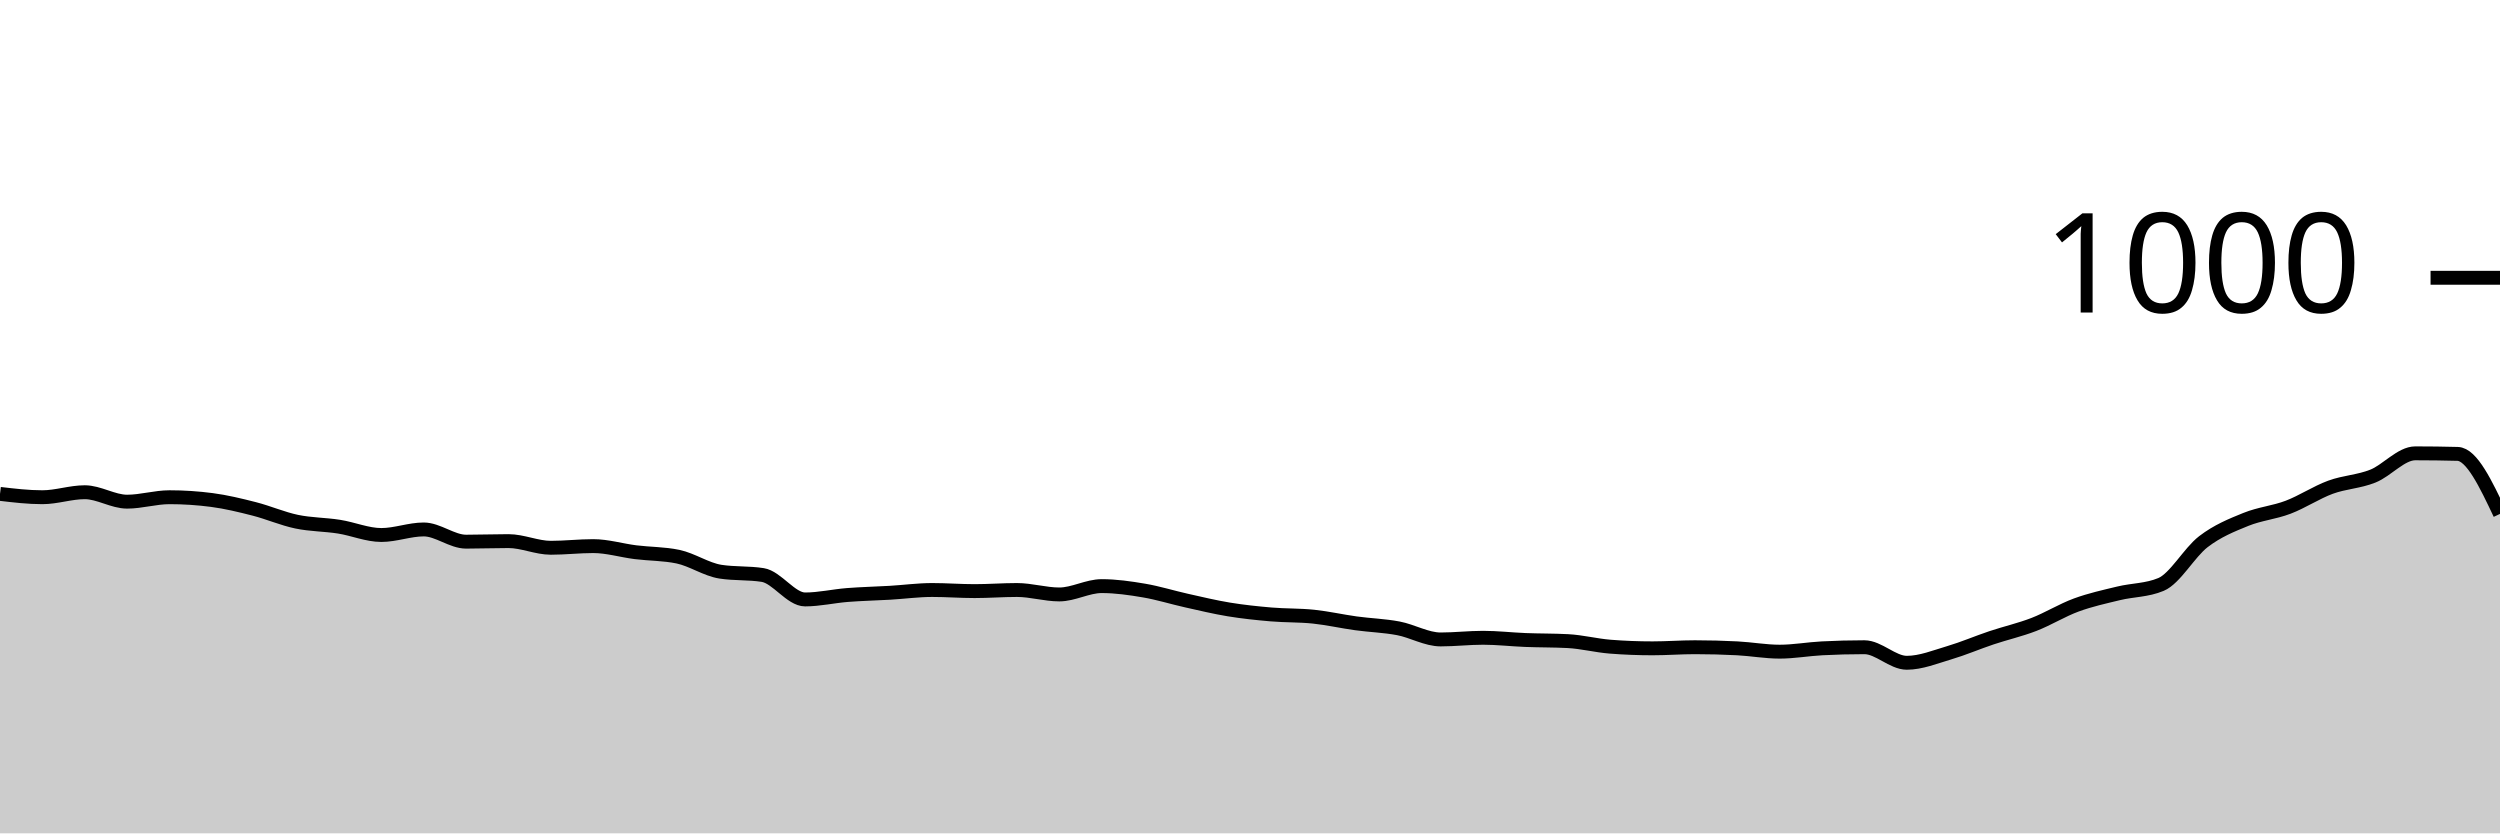
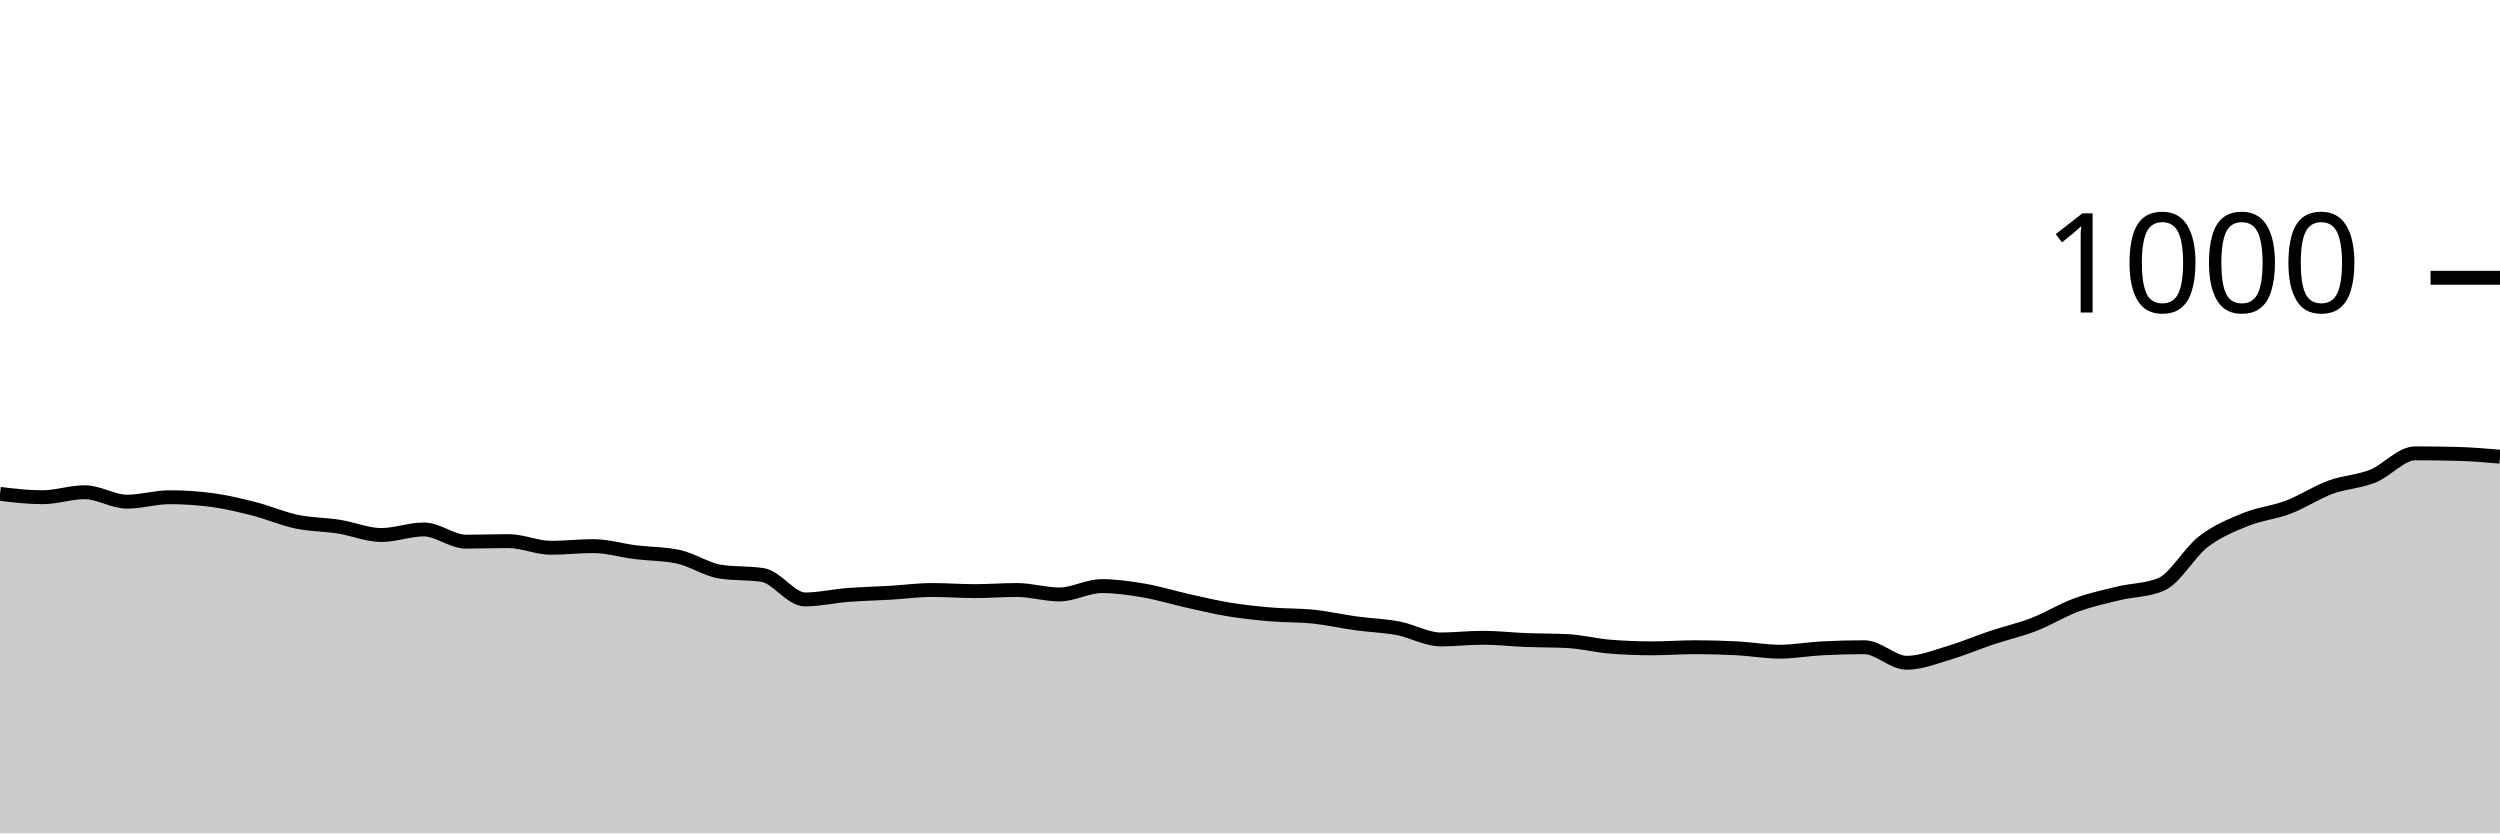
<svg xmlns="http://www.w3.org/2000/svg" viewBox="0 0 180 60">
  <g transform="translate(0,20)">
-     <path class="area" fill="rgba(0, 0, 0, 0.2)" d="M0,15.56C1.017,15.68,2.034,15.8,3.051,15.8C4.068,15.8,5.085,15.44,6.102,15.44C7.119,15.44,8.136,16.12,9.153,16.12C10.169,16.12,11.186,15.8,12.203,15.8C13.22,15.8,14.237,15.867,15.254,16C16.271,16.133,17.288,16.38,18.305,16.64C19.322,16.9,20.339,17.347,21.356,17.56C22.373,17.773,23.39,17.76,24.407,17.92C25.424,18.08,26.441,18.52,27.458,18.52C28.475,18.52,29.492,18.12,30.508,18.12C31.525,18.12,32.542,19,33.559,19C34.576,19,35.593,18.96,36.61,18.96C37.627,18.96,38.644,19.44,39.661,19.44C40.678,19.44,41.695,19.32,42.712,19.32C43.729,19.32,44.746,19.633,45.763,19.76C46.78,19.887,47.797,19.867,48.814,20.08C49.831,20.293,50.847,21,51.864,21.16C52.881,21.32,53.898,21.24,54.915,21.4C55.932,21.56,56.949,23.16,57.966,23.16C58.983,23.16,60,22.92,61.017,22.84C62.034,22.76,63.051,22.74,64.068,22.68C65.085,22.62,66.102,22.48,67.119,22.48C68.136,22.48,69.153,22.56,70.169,22.56C71.186,22.56,72.203,22.48,73.22,22.48C74.237,22.48,75.254,22.8,76.271,22.8C77.288,22.8,78.305,22.2,79.322,22.2C80.339,22.2,81.356,22.347,82.373,22.52C83.39,22.693,84.407,23.013,85.424,23.24C86.441,23.467,87.458,23.713,88.475,23.88C89.492,24.047,90.508,24.153,91.525,24.24C92.542,24.327,93.559,24.293,94.576,24.4C95.593,24.507,96.61,24.74,97.627,24.88C98.644,25.02,99.661,25.047,100.678,25.24C101.695,25.433,102.712,26.04,103.729,26.04C104.746,26.04,105.763,25.92,106.78,25.92C107.797,25.92,108.814,26.04,109.831,26.08C110.847,26.12,111.864,26.107,112.881,26.16C113.898,26.213,114.915,26.48,115.932,26.56C116.949,26.64,117.966,26.68,118.983,26.68C120,26.68,121.017,26.6,122.034,26.6C123.051,26.6,124.068,26.627,125.085,26.68C126.102,26.733,127.119,26.92,128.136,26.92C129.153,26.92,130.169,26.733,131.186,26.68C132.203,26.627,133.22,26.6,134.237,26.6C135.254,26.6,136.271,27.72,137.288,27.72C138.305,27.72,139.322,27.3,140.339,27C141.356,26.7,142.373,26.26,143.39,25.92C144.407,25.58,145.424,25.353,146.441,24.96C147.458,24.567,148.475,23.933,149.492,23.56C150.508,23.187,151.525,22.967,152.542,22.72C153.559,22.473,154.576,22.507,155.593,22.08C156.61,21.653,157.627,19.78,158.644,19C159.661,18.22,160.678,17.813,161.695,17.4C162.712,16.987,163.729,16.907,164.746,16.52C165.763,16.133,166.78,15.453,167.797,15.08C168.814,14.707,169.831,14.687,170.847,14.28C171.864,13.873,172.881,12.64,173.898,12.64C174.915,12.64,175.932,12.653,176.949,12.68C177.966,12.707,178.983,14.853,180,17L180,40C178.983,40,177.966,40,176.949,40C175.932,40,174.915,40,173.898,40C172.881,40,171.864,40,170.847,40C169.831,40,168.814,40,167.797,40C166.78,40,165.763,40,164.746,40C163.729,40,162.712,40,161.695,40C160.678,40,159.661,40,158.644,40C157.627,40,156.61,40,155.593,40C154.576,40,153.559,40,152.542,40C151.525,40,150.508,40,149.492,40C148.475,40,147.458,40,146.441,40C145.424,40,144.407,40,143.39,40C142.373,40,141.356,40,140.339,40C139.322,40,138.305,40,137.288,40C136.271,40,135.254,40,134.237,40C133.22,40,132.203,40,131.186,40C130.169,40,129.153,40,128.136,40C127.119,40,126.102,40,125.085,40C124.068,40,123.051,40,122.034,40C121.017,40,120,40,118.983,40C117.966,40,116.949,40,115.932,40C114.915,40,113.898,40,112.881,40C111.864,40,110.847,40,109.831,40C108.814,40,107.797,40,106.78,40C105.763,40,104.746,40,103.729,40C102.712,40,101.695,40,100.678,40C99.661,40,98.644,40,97.627,40C96.61,40,95.593,40,94.576,40C93.559,40,92.542,40,91.525,40C90.508,40,89.492,40,88.475,40C87.458,40,86.441,40,85.424,40C84.407,40,83.39,40,82.373,40C81.356,40,80.339,40,79.322,40C78.305,40,77.288,40,76.271,40C75.254,40,74.237,40,73.22,40C72.203,40,71.186,40,70.169,40C69.153,40,68.136,40,67.119,40C66.102,40,65.085,40,64.068,40C63.051,40,62.034,40,61.017,40C60,40,58.983,40,57.966,40C56.949,40,55.932,40,54.915,40C53.898,40,52.881,40,51.864,40C50.847,40,49.831,40,48.814,40C47.797,40,46.78,40,45.763,40C44.746,40,43.729,40,42.712,40C41.695,40,40.678,40,39.661,40C38.644,40,37.627,40,36.61,40C35.593,40,34.576,40,33.559,40C32.542,40,31.525,40,30.508,40C29.492,40,28.475,40,27.458,40C26.441,40,25.424,40,24.407,40C23.39,40,22.373,40,21.356,40C20.339,40,19.322,40,18.305,40C17.288,40,16.271,40,15.254,40C14.237,40,13.22,40,12.203,40C11.186,40,10.169,40,9.153,40C8.136,40,7.119,40,6.102,40C5.085,40,4.068,40,3.051,40C2.034,40,1.017,40,0,40Z" />
-     <path class="line" stroke="black" fill="none" d="M0,15.56C1.017,15.68,2.034,15.8,3.051,15.8C4.068,15.8,5.085,15.44,6.102,15.44C7.119,15.44,8.136,16.12,9.153,16.12C10.169,16.12,11.186,15.8,12.203,15.8C13.22,15.8,14.237,15.867,15.254,16C16.271,16.133,17.288,16.38,18.305,16.64C19.322,16.9,20.339,17.347,21.356,17.56C22.373,17.773,23.39,17.76,24.407,17.92C25.424,18.08,26.441,18.52,27.458,18.52C28.475,18.52,29.492,18.12,30.508,18.12C31.525,18.12,32.542,19,33.559,19C34.576,19,35.593,18.96,36.61,18.96C37.627,18.96,38.644,19.44,39.661,19.44C40.678,19.44,41.695,19.32,42.712,19.32C43.729,19.32,44.746,19.633,45.763,19.76C46.78,19.887,47.797,19.867,48.814,20.08C49.831,20.293,50.847,21,51.864,21.16C52.881,21.32,53.898,21.24,54.915,21.4C55.932,21.56,56.949,23.16,57.966,23.16C58.983,23.16,60,22.92,61.017,22.84C62.034,22.76,63.051,22.74,64.068,22.68C65.085,22.62,66.102,22.48,67.119,22.48C68.136,22.48,69.153,22.56,70.169,22.56C71.186,22.56,72.203,22.48,73.22,22.48C74.237,22.48,75.254,22.8,76.271,22.8C77.288,22.8,78.305,22.2,79.322,22.2C80.339,22.2,81.356,22.347,82.373,22.52C83.39,22.693,84.407,23.013,85.424,23.24C86.441,23.467,87.458,23.713,88.475,23.88C89.492,24.047,90.508,24.153,91.525,24.24C92.542,24.327,93.559,24.293,94.576,24.4C95.593,24.507,96.61,24.74,97.627,24.88C98.644,25.02,99.661,25.047,100.678,25.24C101.695,25.433,102.712,26.04,103.729,26.04C104.746,26.04,105.763,25.92,106.78,25.92C107.797,25.92,108.814,26.04,109.831,26.08C110.847,26.12,111.864,26.107,112.881,26.16C113.898,26.213,114.915,26.48,115.932,26.56C116.949,26.64,117.966,26.68,118.983,26.68C120,26.68,121.017,26.6,122.034,26.6C123.051,26.6,124.068,26.627,125.085,26.68C126.102,26.733,127.119,26.92,128.136,26.92C129.153,26.92,130.169,26.733,131.186,26.68C132.203,26.627,133.22,26.6,134.237,26.6C135.254,26.6,136.271,27.72,137.288,27.72C138.305,27.72,139.322,27.3,140.339,27C141.356,26.7,142.373,26.26,143.39,25.92C144.407,25.58,145.424,25.353,146.441,24.96C147.458,24.567,148.475,23.933,149.492,23.56C150.508,23.187,151.525,22.967,152.542,22.72C153.559,22.473,154.576,22.507,155.593,22.08C156.61,21.653,157.627,19.78,158.644,19C159.661,18.22,160.678,17.813,161.695,17.4C162.712,16.987,163.729,16.907,164.746,16.52C165.763,16.133,166.78,15.453,167.797,15.08C168.814,14.707,169.831,14.687,170.847,14.28C171.864,13.873,172.881,12.64,173.898,12.64C174.915,12.64,175.932,12.653,176.949,12.68C177.966,12.707,178.983,14.853,180,17" />
+     <path class="area" fill="rgba(0, 0, 0, 0.2)" d="M0,15.56C1.017,15.68,2.034,15.8,3.051,15.8C4.068,15.8,5.085,15.44,6.102,15.44C7.119,15.44,8.136,16.12,9.153,16.12C10.169,16.12,11.186,15.8,12.203,15.8C13.22,15.8,14.237,15.867,15.254,16C16.271,16.133,17.288,16.38,18.305,16.64C19.322,16.9,20.339,17.347,21.356,17.56C22.373,17.773,23.39,17.76,24.407,17.92C25.424,18.08,26.441,18.52,27.458,18.52C28.475,18.52,29.492,18.12,30.508,18.12C31.525,18.12,32.542,19,33.559,19C34.576,19,35.593,18.96,36.61,18.96C37.627,18.96,38.644,19.44,39.661,19.44C40.678,19.44,41.695,19.32,42.712,19.32C43.729,19.32,44.746,19.633,45.763,19.76C46.78,19.887,47.797,19.867,48.814,20.08C49.831,20.293,50.847,21,51.864,21.16C52.881,21.32,53.898,21.24,54.915,21.4C55.932,21.56,56.949,23.16,57.966,23.16C58.983,23.16,60,22.92,61.017,22.84C62.034,22.76,63.051,22.74,64.068,22.68C65.085,22.62,66.102,22.48,67.119,22.48C68.136,22.48,69.153,22.56,70.169,22.56C71.186,22.56,72.203,22.48,73.22,22.48C74.237,22.48,75.254,22.8,76.271,22.8C77.288,22.8,78.305,22.2,79.322,22.2C80.339,22.2,81.356,22.347,82.373,22.52C83.39,22.693,84.407,23.013,85.424,23.24C86.441,23.467,87.458,23.713,88.475,23.88C89.492,24.047,90.508,24.153,91.525,24.24C92.542,24.327,93.559,24.293,94.576,24.4C95.593,24.507,96.61,24.74,97.627,24.88C98.644,25.02,99.661,25.047,100.678,25.24C101.695,25.433,102.712,26.04,103.729,26.04C104.746,26.04,105.763,25.92,106.78,25.92C107.797,25.92,108.814,26.04,109.831,26.08C110.847,26.12,111.864,26.107,112.881,26.16C113.898,26.213,114.915,26.48,115.932,26.56C116.949,26.64,117.966,26.68,118.983,26.68C120,26.68,121.017,26.6,122.034,26.6C123.051,26.6,124.068,26.627,125.085,26.68C126.102,26.733,127.119,26.92,128.136,26.92C129.153,26.92,130.169,26.733,131.186,26.68C132.203,26.627,133.22,26.6,134.237,26.6C135.254,26.6,136.271,27.72,137.288,27.72C138.305,27.72,139.322,27.3,140.339,27C141.356,26.7,142.373,26.26,143.39,25.92C144.407,25.58,145.424,25.353,146.441,24.96C147.458,24.567,148.475,23.933,149.492,23.56C150.508,23.187,151.525,22.967,152.542,22.72C153.559,22.473,154.576,22.507,155.593,22.08C156.61,21.653,157.627,19.78,158.644,19C159.661,18.22,160.678,17.813,161.695,17.4C162.712,16.987,163.729,16.907,164.746,16.52C165.763,16.133,166.78,15.453,167.797,15.08C168.814,14.707,169.831,14.687,170.847,14.28C171.864,13.873,172.881,12.64,173.898,12.64C174.915,12.64,175.932,12.653,176.949,12.68C177.966,12.707,178.983,12.793,180,12.88L180,40C178.983,40,177.966,40,176.949,40C175.932,40,174.915,40,173.898,40C172.881,40,171.864,40,170.847,40C169.831,40,168.814,40,167.797,40C166.78,40,165.763,40,164.746,40C163.729,40,162.712,40,161.695,40C160.678,40,159.661,40,158.644,40C157.627,40,156.61,40,155.593,40C154.576,40,153.559,40,152.542,40C151.525,40,150.508,40,149.492,40C148.475,40,147.458,40,146.441,40C145.424,40,144.407,40,143.39,40C142.373,40,141.356,40,140.339,40C139.322,40,138.305,40,137.288,40C136.271,40,135.254,40,134.237,40C133.22,40,132.203,40,131.186,40C130.169,40,129.153,40,128.136,40C127.119,40,126.102,40,125.085,40C124.068,40,123.051,40,122.034,40C121.017,40,120,40,118.983,40C117.966,40,116.949,40,115.932,40C114.915,40,113.898,40,112.881,40C111.864,40,110.847,40,109.831,40C108.814,40,107.797,40,106.78,40C105.763,40,104.746,40,103.729,40C102.712,40,101.695,40,100.678,40C99.661,40,98.644,40,97.627,40C96.61,40,95.593,40,94.576,40C93.559,40,92.542,40,91.525,40C90.508,40,89.492,40,88.475,40C87.458,40,86.441,40,85.424,40C84.407,40,83.39,40,82.373,40C81.356,40,80.339,40,79.322,40C78.305,40,77.288,40,76.271,40C75.254,40,74.237,40,73.22,40C72.203,40,71.186,40,70.169,40C69.153,40,68.136,40,67.119,40C66.102,40,65.085,40,64.068,40C63.051,40,62.034,40,61.017,40C60,40,58.983,40,57.966,40C56.949,40,55.932,40,54.915,40C53.898,40,52.881,40,51.864,40C50.847,40,49.831,40,48.814,40C47.797,40,46.78,40,45.763,40C44.746,40,43.729,40,42.712,40C41.695,40,40.678,40,39.661,40C38.644,40,37.627,40,36.61,40C35.593,40,34.576,40,33.559,40C32.542,40,31.525,40,30.508,40C29.492,40,28.475,40,27.458,40C26.441,40,25.424,40,24.407,40C23.39,40,22.373,40,21.356,40C20.339,40,19.322,40,18.305,40C17.288,40,16.271,40,15.254,40C14.237,40,13.22,40,12.203,40C11.186,40,10.169,40,9.153,40C8.136,40,7.119,40,6.102,40C5.085,40,4.068,40,3.051,40C2.034,40,1.017,40,0,40Z" />
+     <path class="line" stroke="black" fill="none" d="M0,15.56C1.017,15.68,2.034,15.8,3.051,15.8C4.068,15.8,5.085,15.44,6.102,15.44C7.119,15.44,8.136,16.12,9.153,16.12C10.169,16.12,11.186,15.8,12.203,15.8C13.22,15.8,14.237,15.867,15.254,16C16.271,16.133,17.288,16.38,18.305,16.64C19.322,16.9,20.339,17.347,21.356,17.56C22.373,17.773,23.39,17.76,24.407,17.92C25.424,18.08,26.441,18.52,27.458,18.52C28.475,18.52,29.492,18.12,30.508,18.12C31.525,18.12,32.542,19,33.559,19C34.576,19,35.593,18.96,36.61,18.96C37.627,18.96,38.644,19.44,39.661,19.44C40.678,19.44,41.695,19.32,42.712,19.32C43.729,19.32,44.746,19.633,45.763,19.76C46.78,19.887,47.797,19.867,48.814,20.08C49.831,20.293,50.847,21,51.864,21.16C52.881,21.32,53.898,21.24,54.915,21.4C55.932,21.56,56.949,23.16,57.966,23.16C58.983,23.16,60,22.92,61.017,22.84C62.034,22.76,63.051,22.74,64.068,22.68C65.085,22.62,66.102,22.48,67.119,22.48C68.136,22.48,69.153,22.56,70.169,22.56C71.186,22.56,72.203,22.48,73.22,22.48C74.237,22.48,75.254,22.8,76.271,22.8C77.288,22.8,78.305,22.2,79.322,22.2C80.339,22.2,81.356,22.347,82.373,22.52C83.39,22.693,84.407,23.013,85.424,23.24C86.441,23.467,87.458,23.713,88.475,23.88C89.492,24.047,90.508,24.153,91.525,24.24C92.542,24.327,93.559,24.293,94.576,24.4C95.593,24.507,96.61,24.74,97.627,24.88C98.644,25.02,99.661,25.047,100.678,25.24C101.695,25.433,102.712,26.04,103.729,26.04C104.746,26.04,105.763,25.92,106.78,25.92C107.797,25.92,108.814,26.04,109.831,26.08C110.847,26.12,111.864,26.107,112.881,26.16C113.898,26.213,114.915,26.48,115.932,26.56C116.949,26.64,117.966,26.68,118.983,26.68C120,26.68,121.017,26.6,122.034,26.6C123.051,26.6,124.068,26.627,125.085,26.68C126.102,26.733,127.119,26.92,128.136,26.92C129.153,26.92,130.169,26.733,131.186,26.68C132.203,26.627,133.22,26.6,134.237,26.6C135.254,26.6,136.271,27.72,137.288,27.72C138.305,27.72,139.322,27.3,140.339,27C141.356,26.7,142.373,26.26,143.39,25.92C144.407,25.58,145.424,25.353,146.441,24.96C147.458,24.567,148.475,23.933,149.492,23.56C150.508,23.187,151.525,22.967,152.542,22.72C153.559,22.473,154.576,22.507,155.593,22.08C156.61,21.653,157.627,19.78,158.644,19C159.661,18.22,160.678,17.813,161.695,17.4C162.712,16.987,163.729,16.907,164.746,16.52C165.763,16.133,166.78,15.453,167.797,15.08C168.814,14.707,169.831,14.687,170.847,14.28C171.864,13.873,172.881,12.64,173.898,12.64C174.915,12.64,175.932,12.653,176.949,12.68C177.966,12.707,178.983,12.793,180,12.88" />
    <path class="axis-ceiling" stroke-width="1" stroke="black" fill="none" d="M175,0L180,0" />
    <text class="axis-ceiling-label" font-family="sans-serif" text-anchor="end" font-size="10px" x="170" y="2.5">1000</text>
  </g>
</svg>
